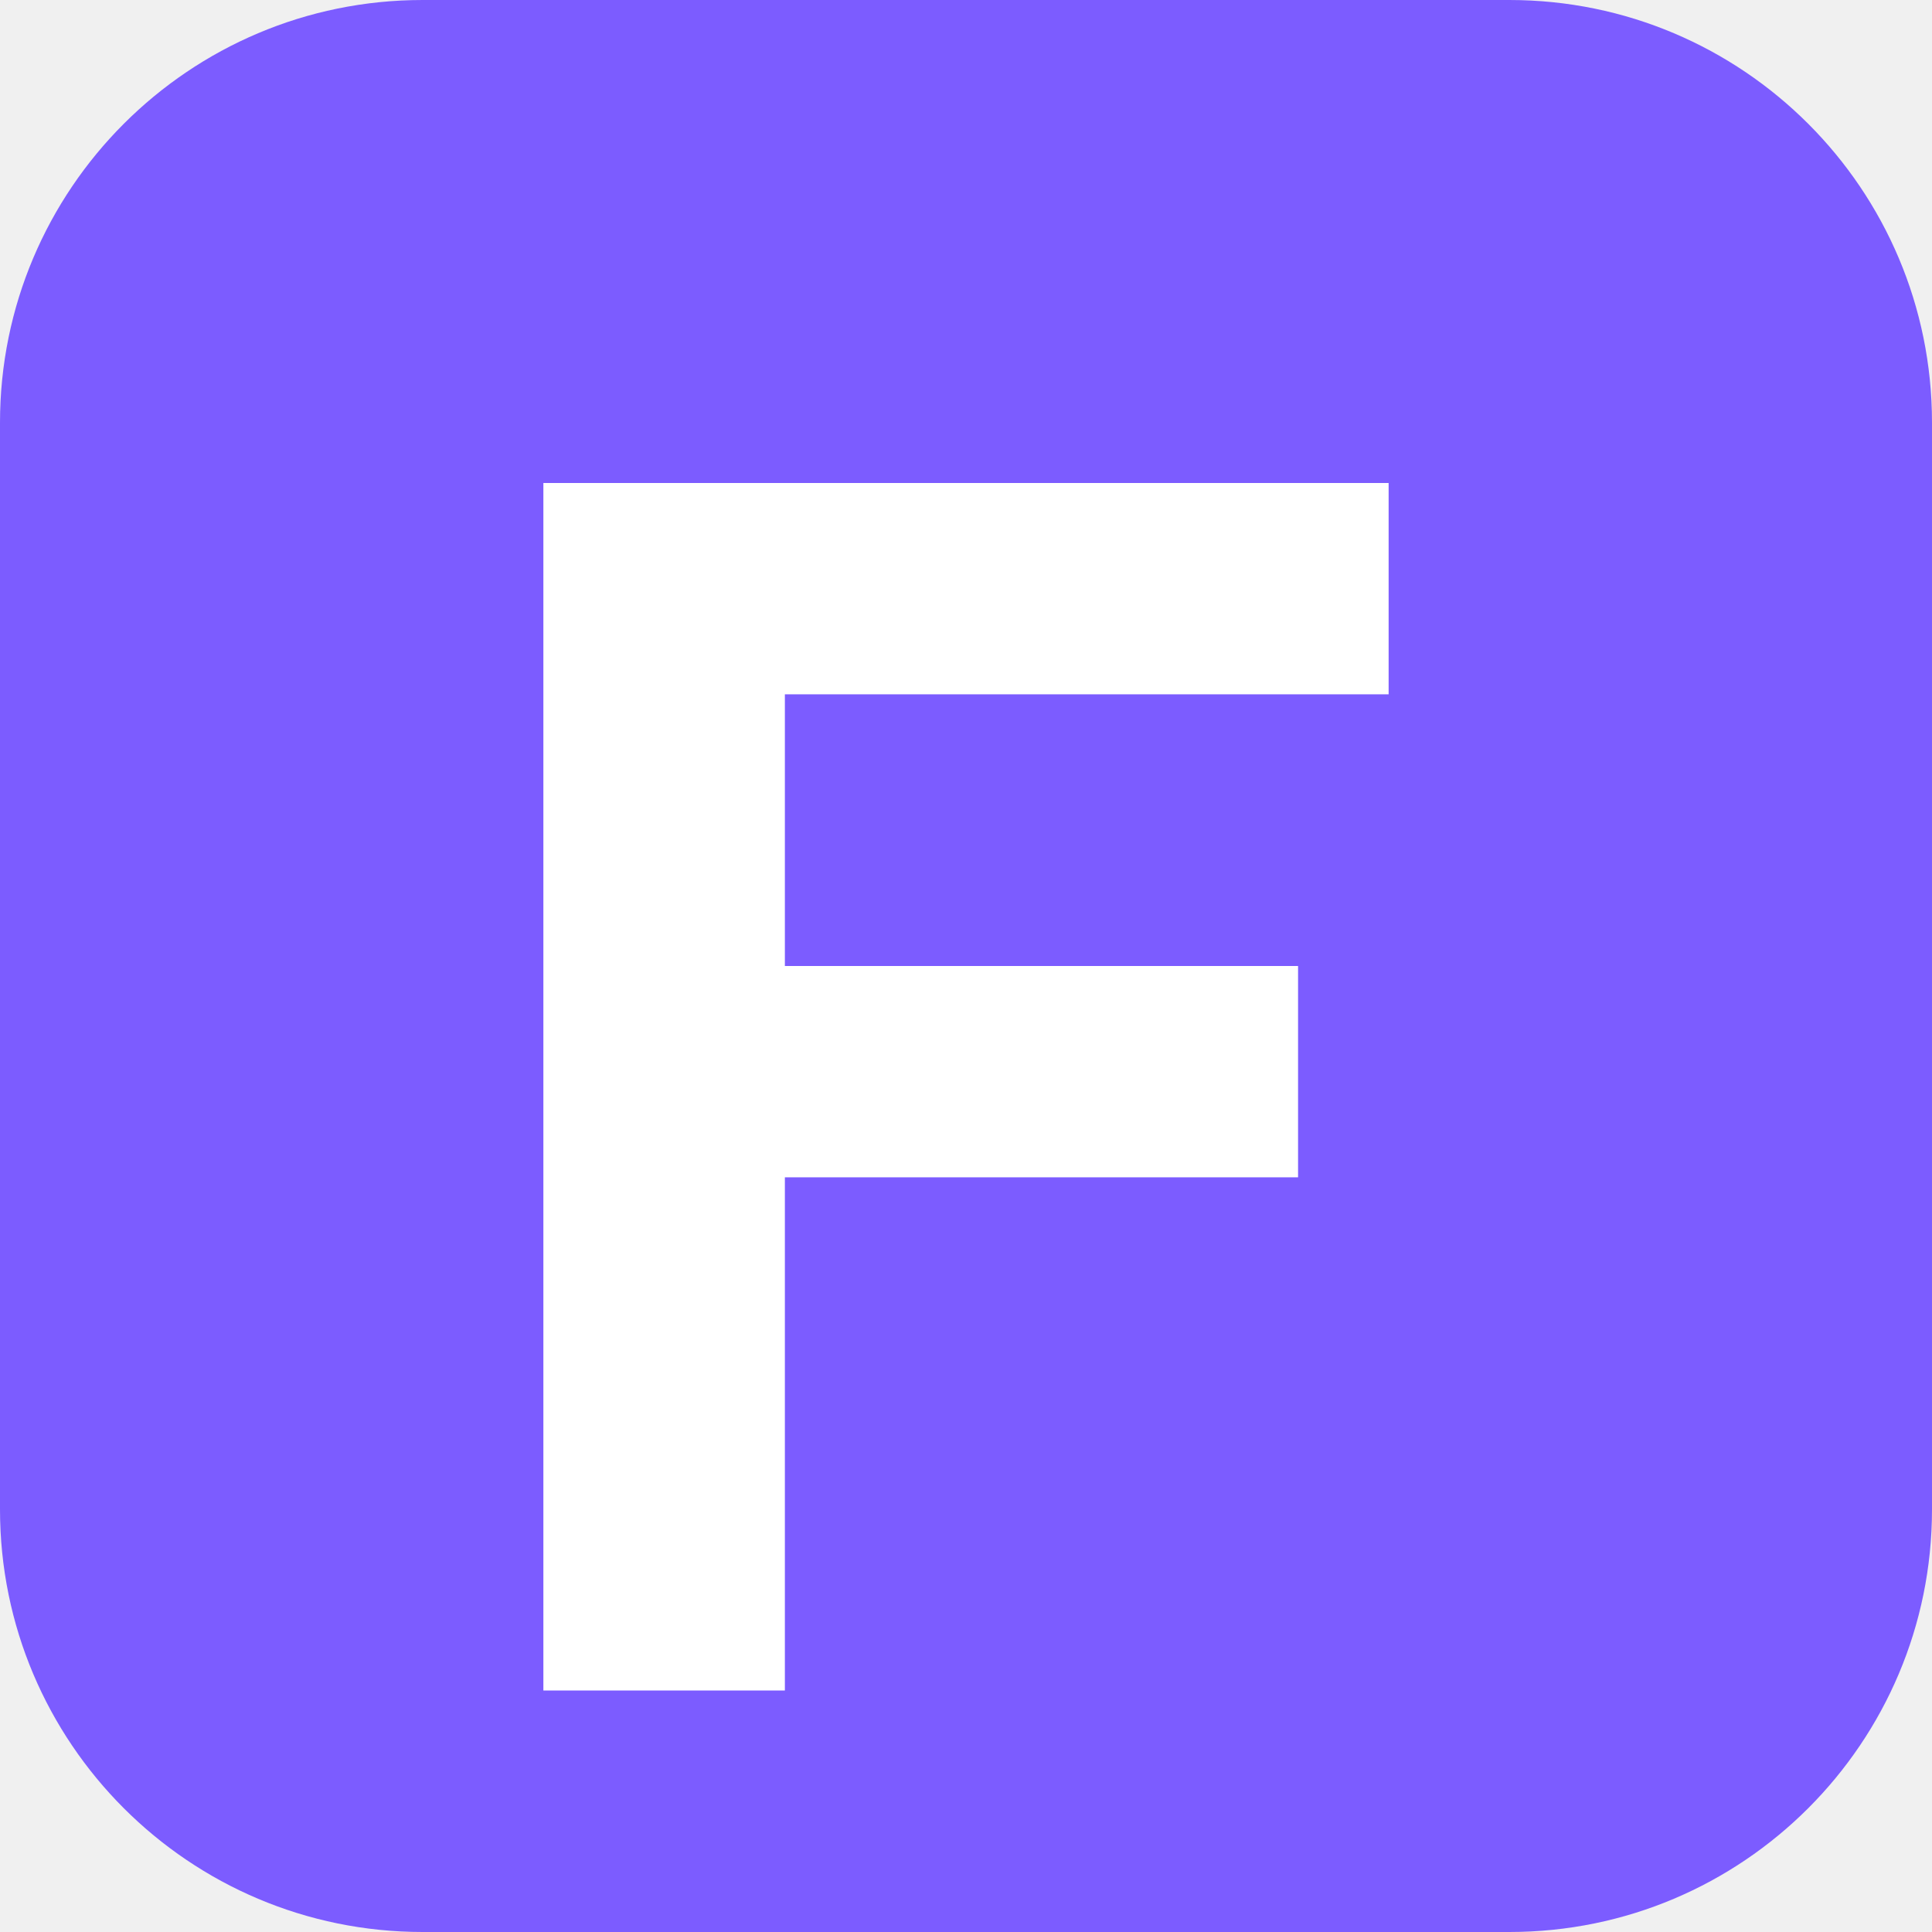
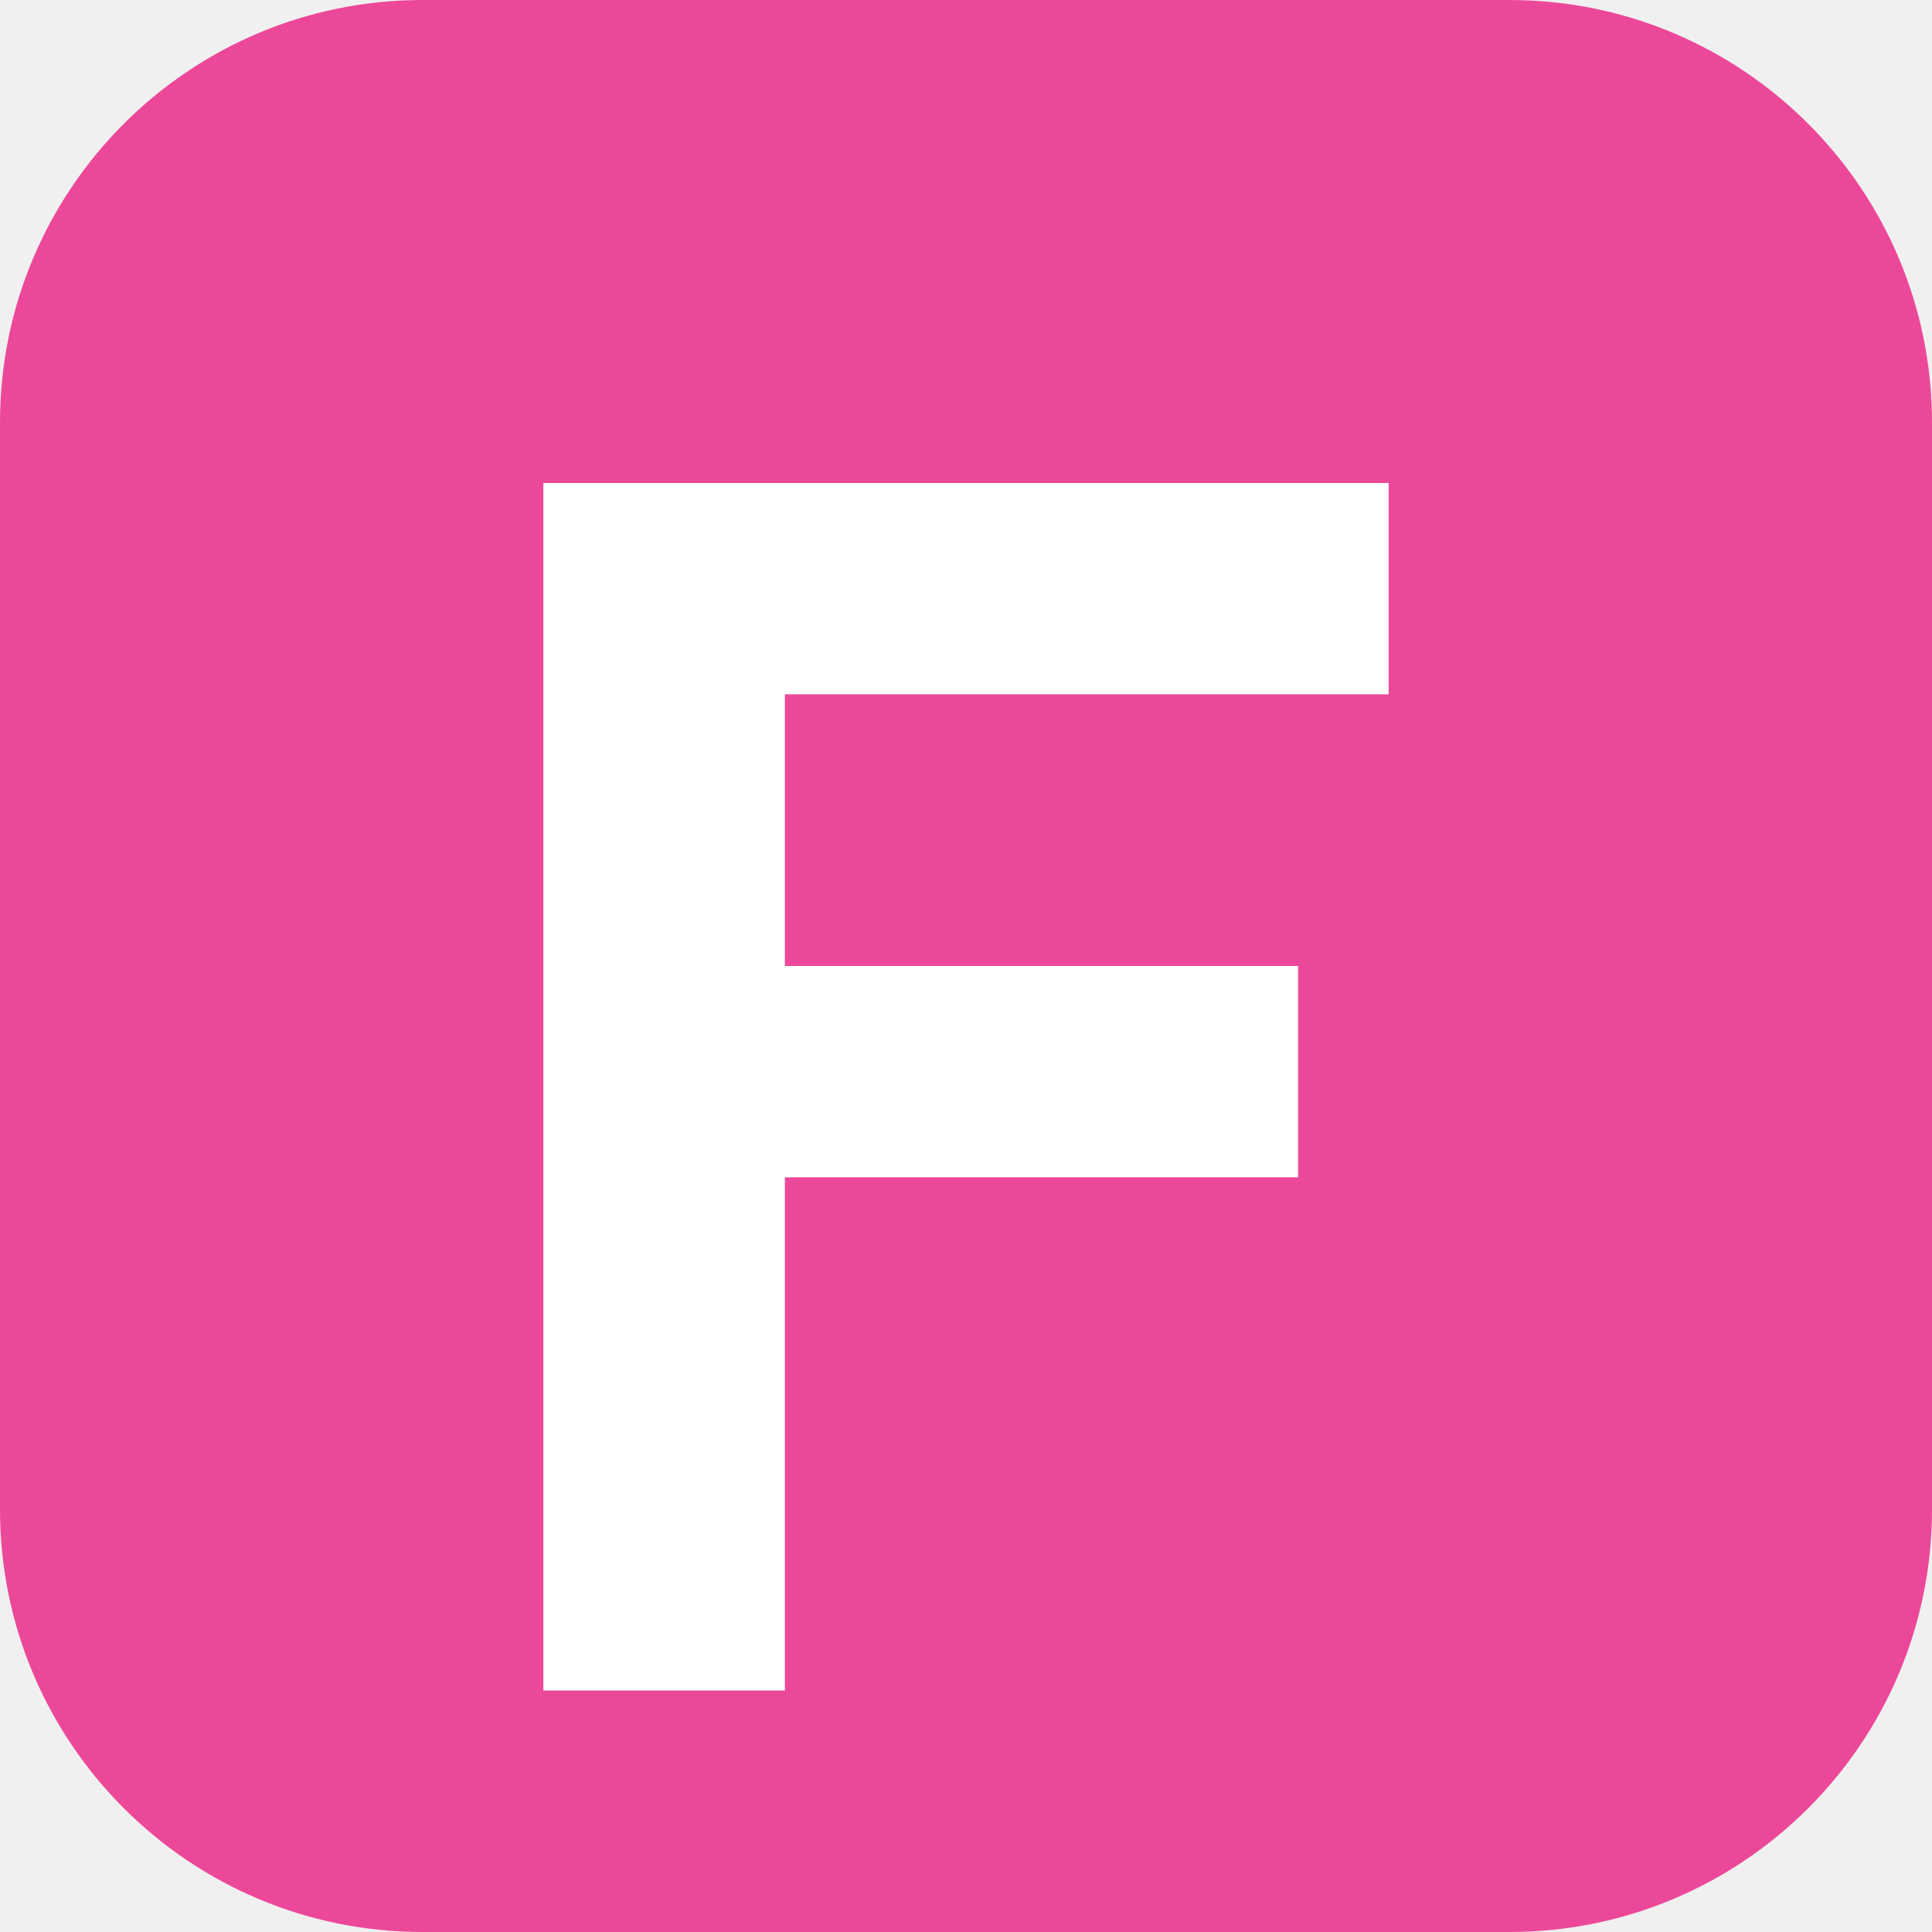
<svg xmlns="http://www.w3.org/2000/svg" viewBox="0 0 64 64">
-   <rect width="64" height="64" rx="14" fill="#7c5cff" />
+   <rect width="64" height="64" rx="14" fill="#ec4899" />
  <path d="M18 16h28v7H26v9h17v7H26v17h-8z" fill="#fff" />
</svg>
